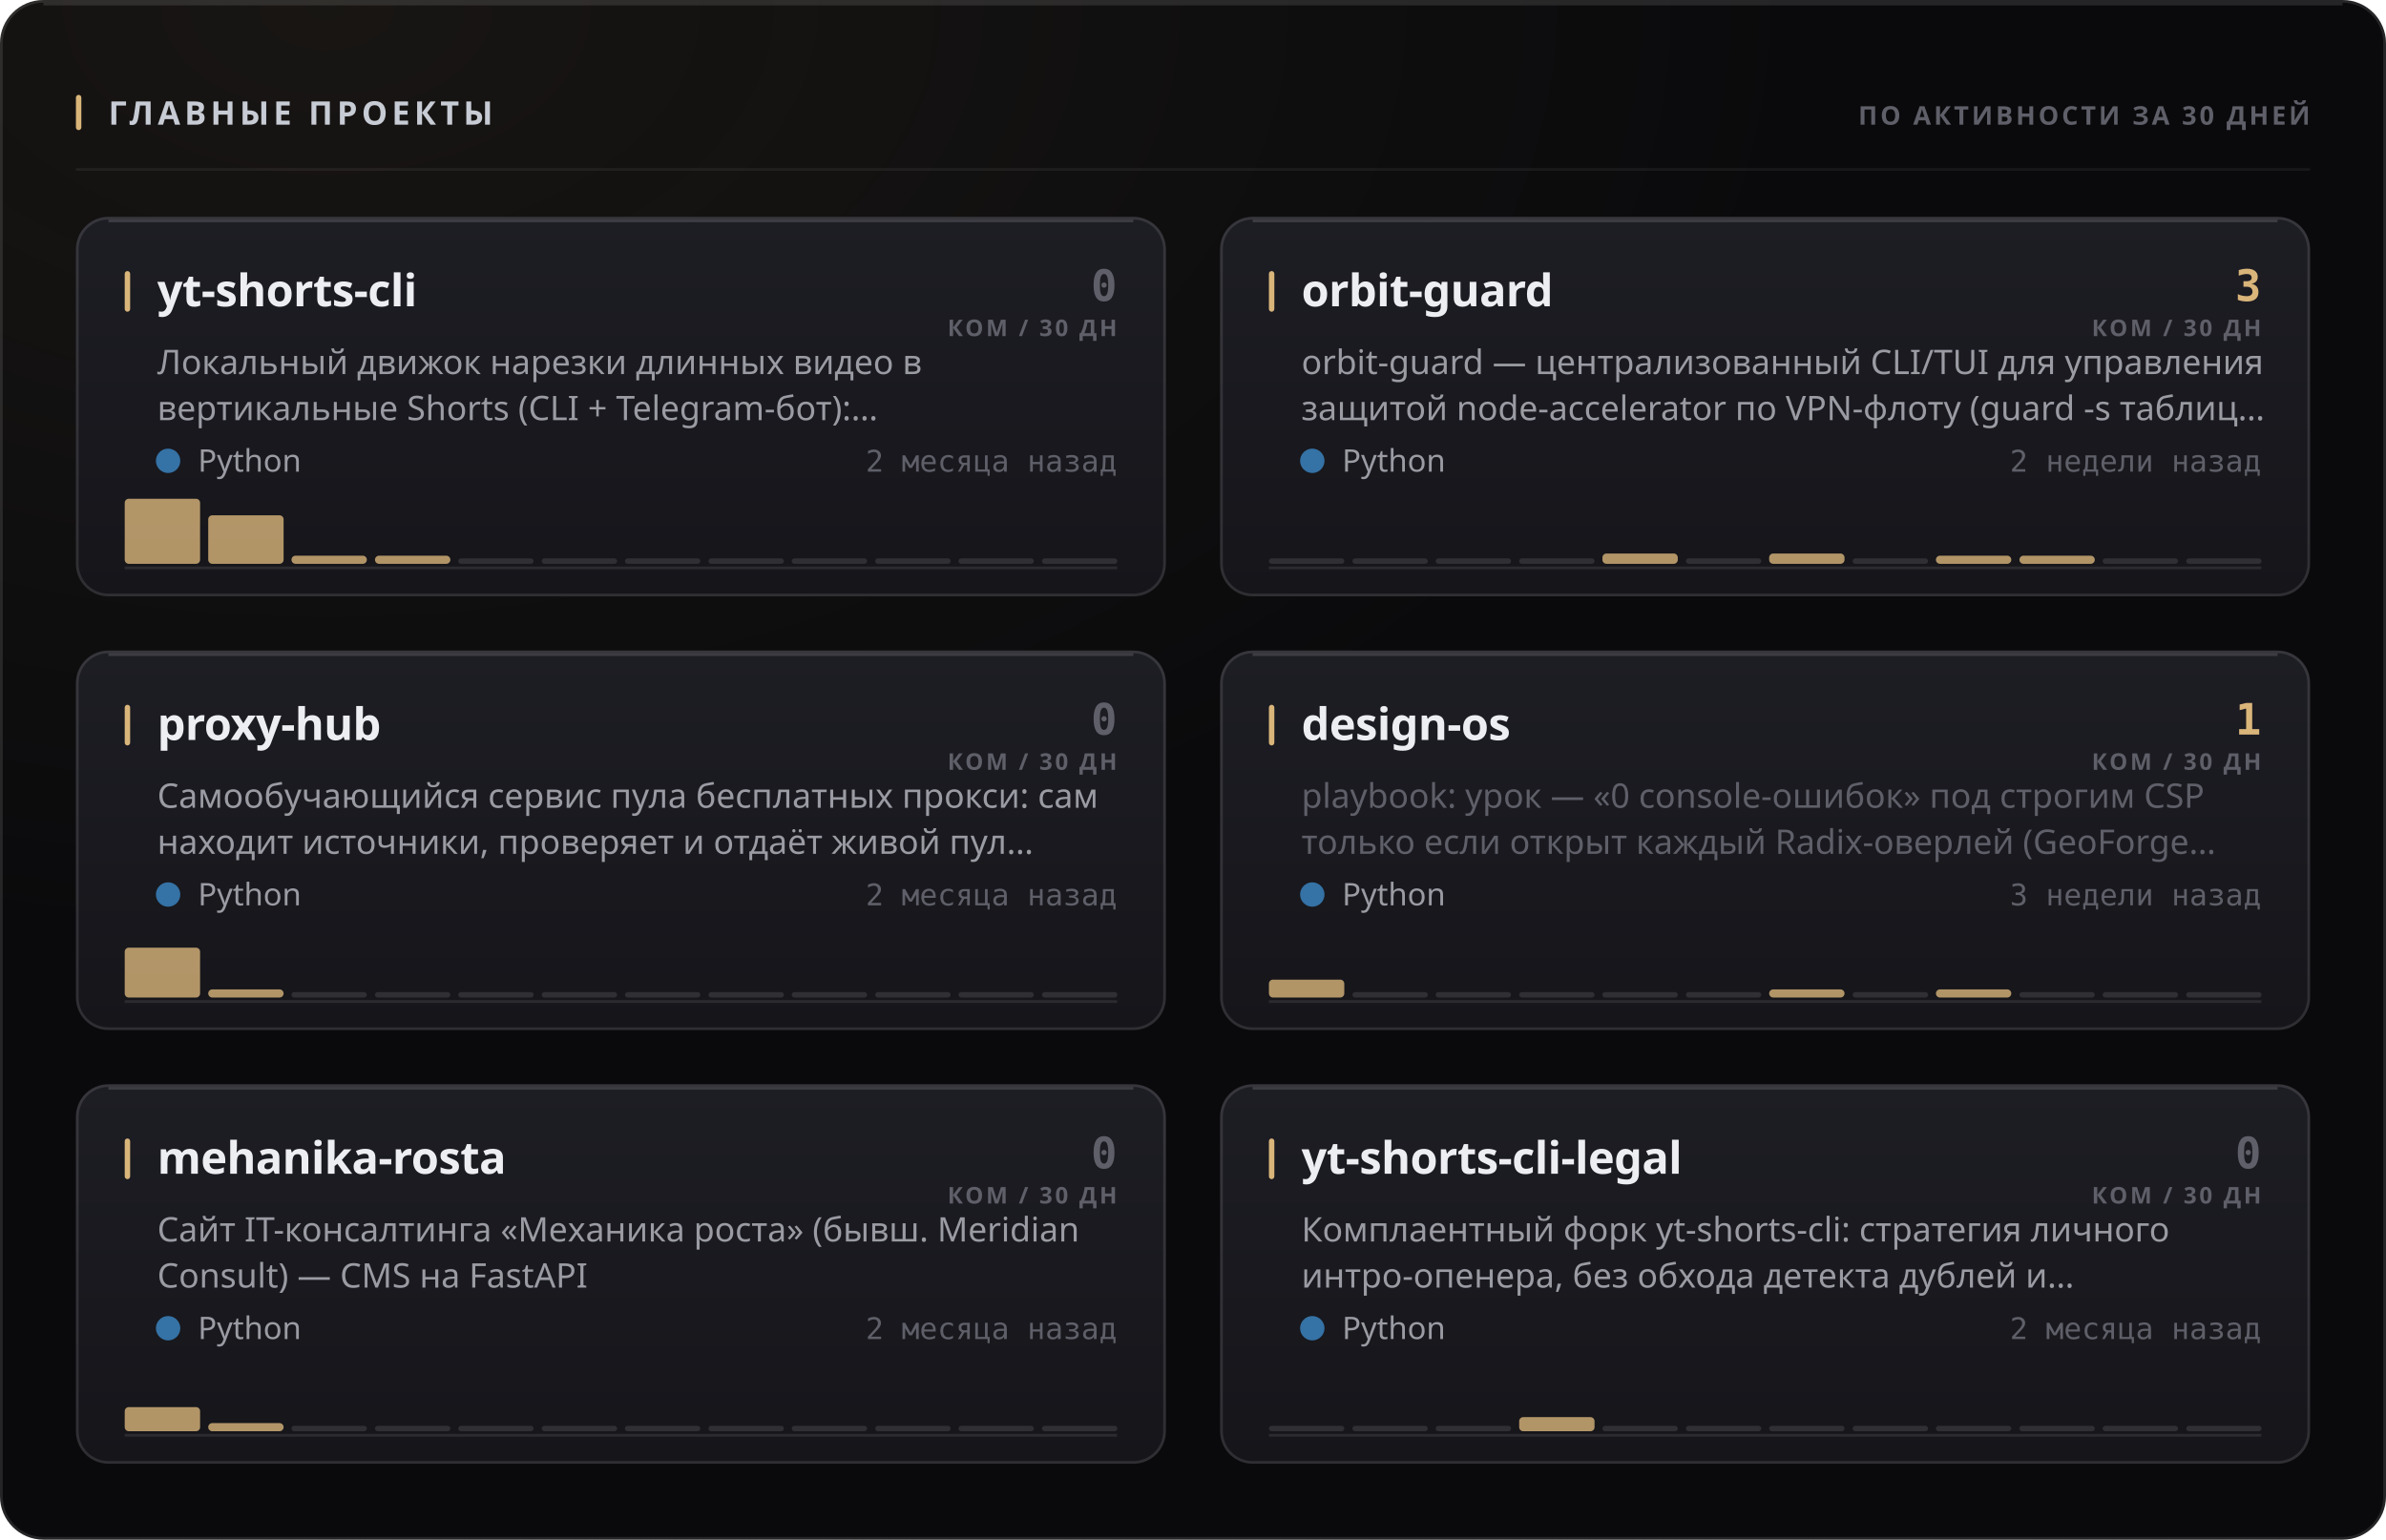
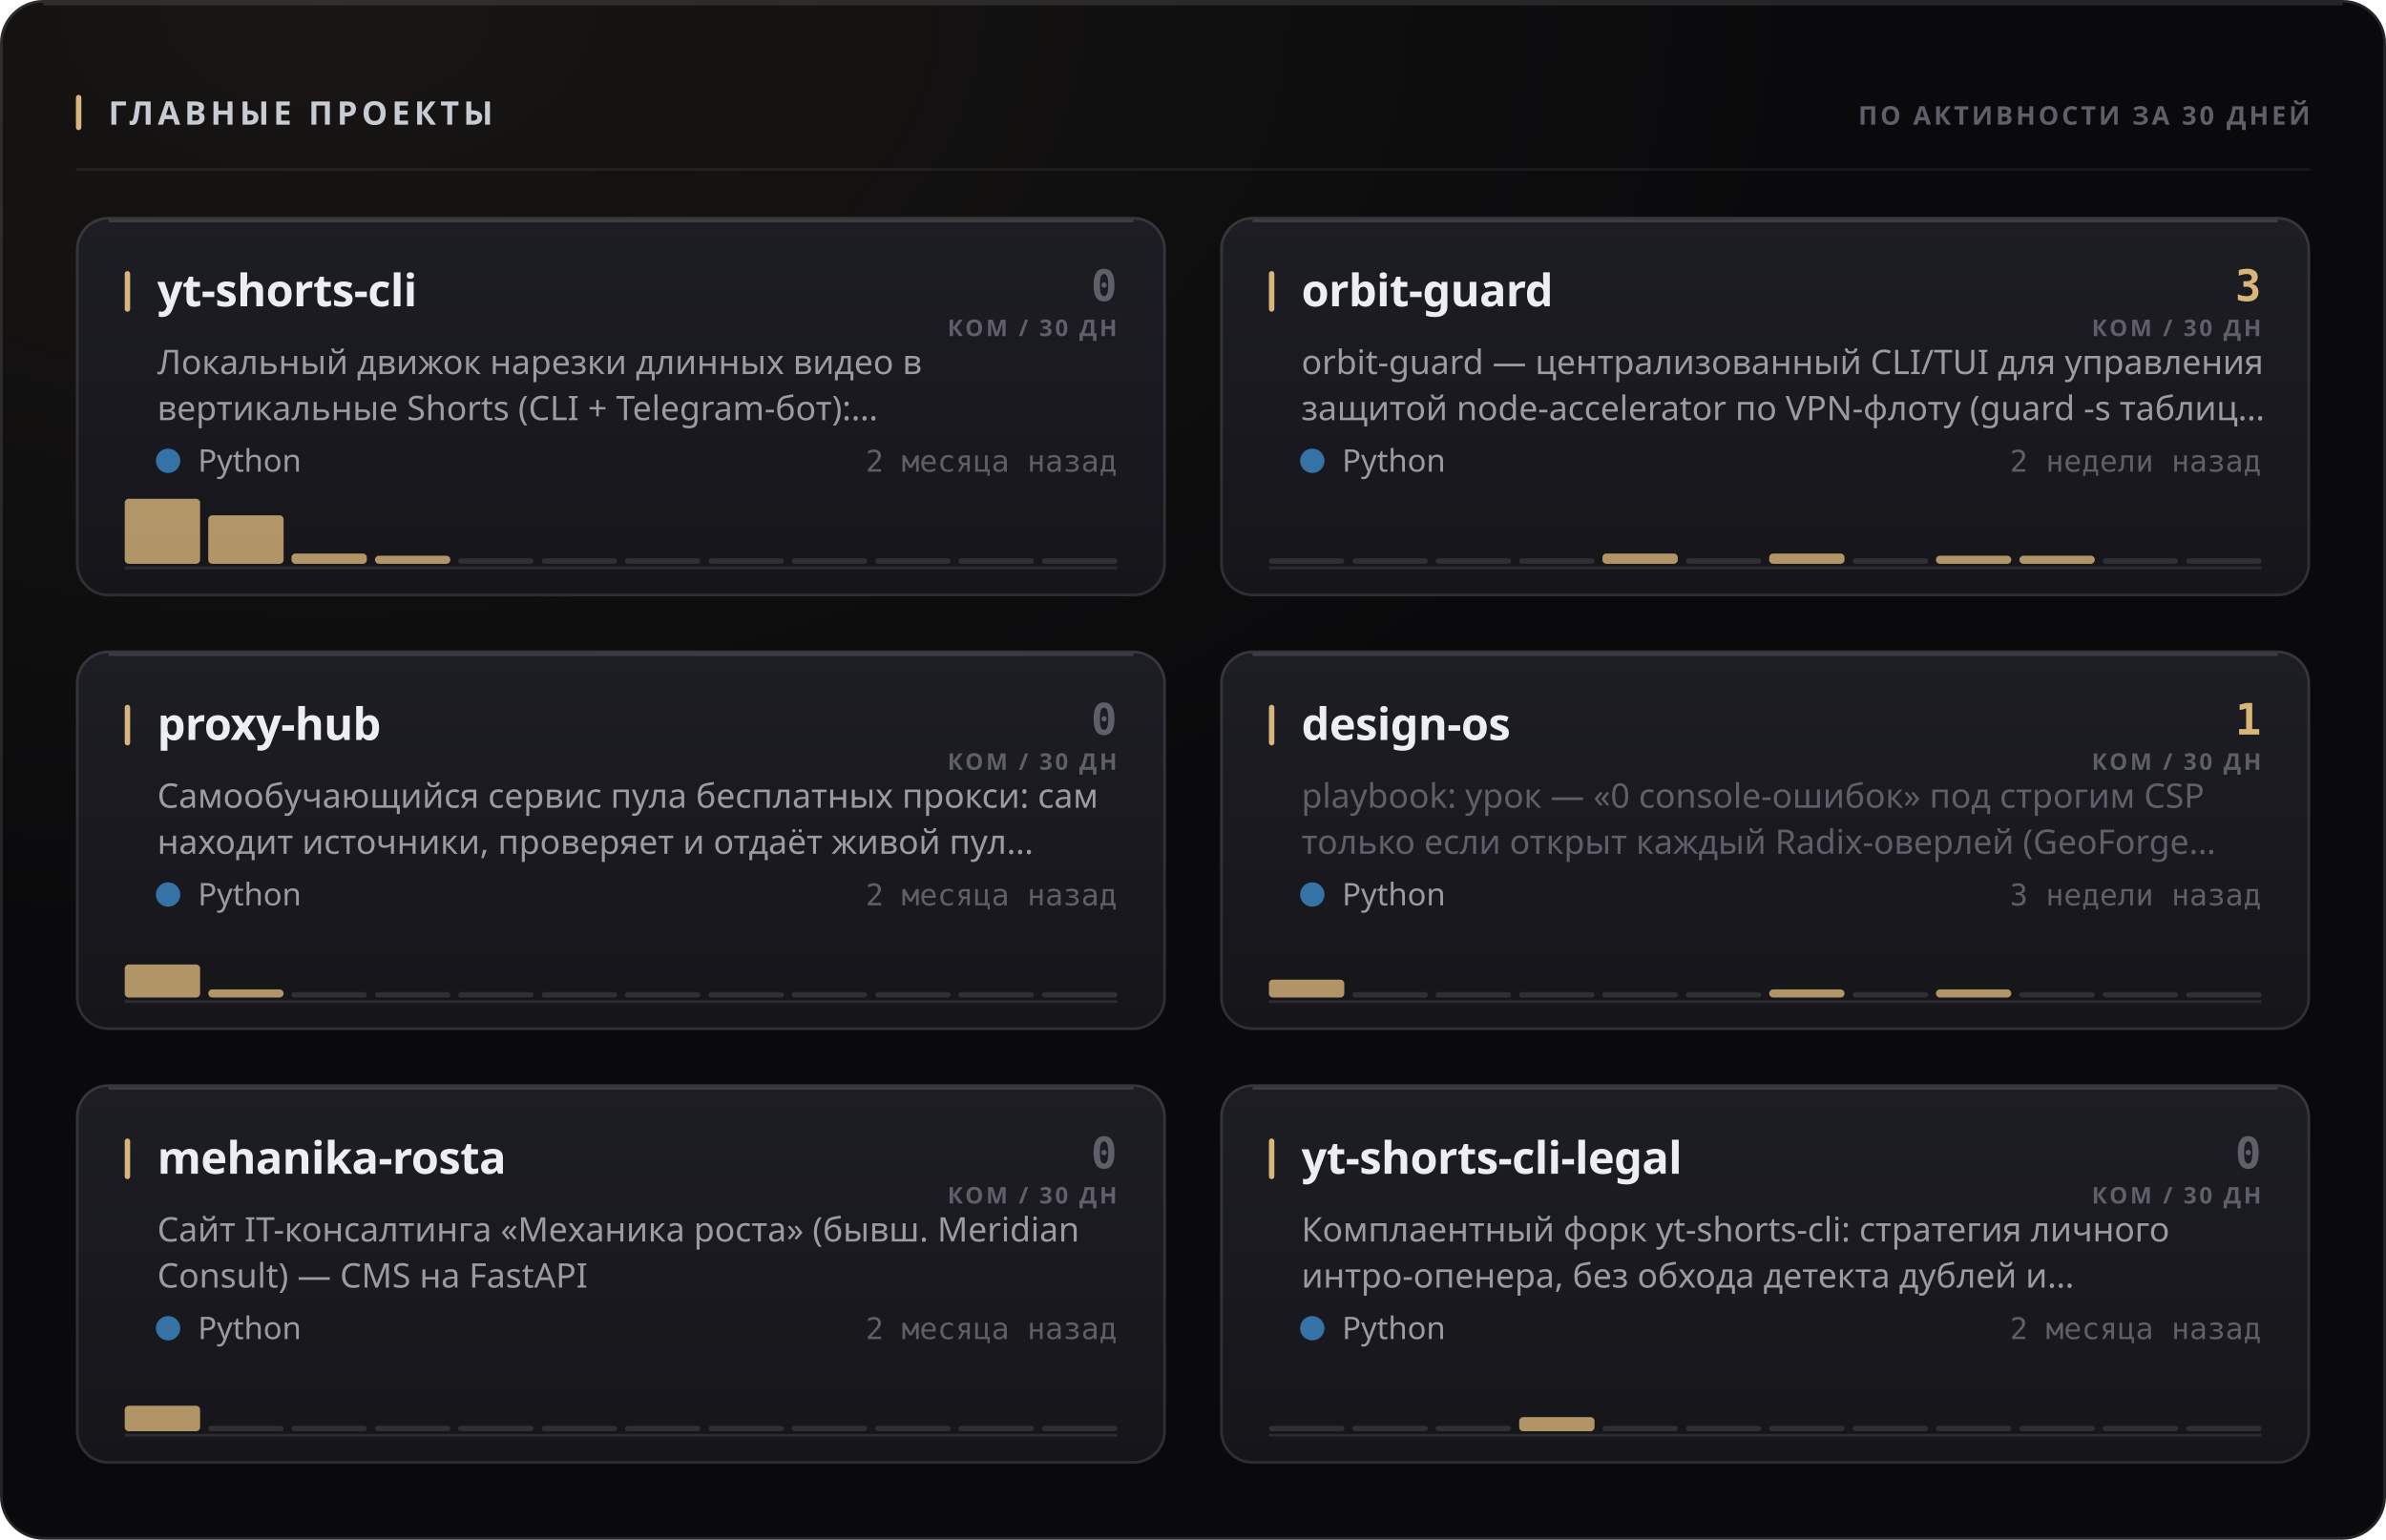
<svg xmlns="http://www.w3.org/2000/svg" width="880" height="568" viewBox="0 0 880 568" role="img">
  <style>
  text { font-family: -apple-system, BlinkMacSystemFont, 'Segoe UI', 'Noto Sans', Helvetica, Arial, sans-serif; }
  .mono { font-family: ui-monospace, 'SF Mono', 'Cascadia Mono', 'DejaVu Sans Mono', Menlo, Consolas, monospace; font-variant-numeric: tabular-nums; }
  .caps { letter-spacing: .1em; text-transform: uppercase; }

  @keyframes sheen  { from { transform: translateX(-120%); } to { transform: translateX(260%); } }
  @keyframes rise   { from { opacity: 0; transform: translateY(6px); } to { opacity: 1; transform: none; } }
  @keyframes slide  { from { opacity: 0; transform: translateX(-8px); } to { opacity: 1; transform: none; } }
  @keyframes grow   { from { transform: scaleY(0); } to { transform: scaleY(1); } }
  @keyframes widen  { from { transform: scaleX(0); } to { transform: scaleX(1); } }
  @keyframes draw   { from { stroke-dashoffset: 200; } to { stroke-dashoffset: 0; } }

  .sheen { animation: sheen 5.5s cubic-bezier(.45,0,.2,1) infinite; }
  .rise  { animation: rise .5s cubic-bezier(.16,1,.3,1) both; }
  .slide { animation: slide .42s cubic-bezier(.16,1,.3,1) both; }
  .bar   { transform-box: fill-box; transform-origin: 50% 100%;
           animation: grow .62s cubic-bezier(.16,1,.3,1) both; }
  .fill  { transform-box: fill-box; transform-origin: 0% 50%;
           animation: widen .8s cubic-bezier(.16,1,.3,1) both; }
  /* The hidden start state lives in the keyframes, never in the static rule.
     A renderer that ignores CSS animations then falls back to the FINISHED
     state — a drawn line, visible text — instead of an empty panel. */
  .spark { stroke-dasharray: 200;
           animation: draw 1.1s cubic-bezier(.16,1,.3,1) both; }

  @media (prefers-reduced-motion: reduce) {
    .sheen { animation: none; opacity: 0; }
    .rise, .slide, .bar, .fill, .spark { animation: none; opacity: 1; transform: none;
                                         stroke-dashoffset: 0; }
  }</style>
  <defs>
    <filter id="grain1" x="0" y="0" width="100%" height="100%">
      <feTurbulence type="fractalNoise" baseFrequency="0.82" numOctaves="3" stitchTiles="stitch" />
      <feColorMatrix type="saturate" values="0" />
    </filter>
    <radialGradient id="wash2" cx="14%" cy="0%" r="62%">
      <stop offset="0%" stop-color="#d9b57a" stop-opacity="0.07" />
      <stop offset="100%" stop-color="#d9b57a" stop-opacity="0" />
    </radialGradient>
    <linearGradient id="cardfill3" x1="0" y1="0" x2="0" y2="1">
      <stop offset="0%" stop-color="#1d1d24" />
      <stop offset="100%" stop-color="#15151a" />
    </linearGradient>
    <linearGradient id="cardfill4" x1="0" y1="0" x2="0" y2="1">
      <stop offset="0%" stop-color="#1d1d24" />
      <stop offset="100%" stop-color="#15151a" />
    </linearGradient>
    <linearGradient id="cardfill5" x1="0" y1="0" x2="0" y2="1">
      <stop offset="0%" stop-color="#1d1d24" />
      <stop offset="100%" stop-color="#15151a" />
    </linearGradient>
    <linearGradient id="cardfill6" x1="0" y1="0" x2="0" y2="1">
      <stop offset="0%" stop-color="#1d1d24" />
      <stop offset="100%" stop-color="#15151a" />
    </linearGradient>
    <linearGradient id="cardfill7" x1="0" y1="0" x2="0" y2="1">
      <stop offset="0%" stop-color="#1d1d24" />
      <stop offset="100%" stop-color="#15151a" />
    </linearGradient>
    <linearGradient id="cardfill8" x1="0" y1="0" x2="0" y2="1">
      <stop offset="0%" stop-color="#1d1d24" />
      <stop offset="100%" stop-color="#15151a" />
    </linearGradient>
  </defs>
  <rect width="880" height="568" rx="16" fill="#0a0a0c" />
  <rect width="880" height="568" rx="16" fill="url(#wash2)" />
  <rect width="880" height="568" rx="16" filter="url(#grain1)" opacity="0.05" style="mix-blend-mode:overlay" />
  <rect x=".5" y=".5" width="879" height="567" rx="15.5" fill="none" stroke="rgba(255,255,255,0.11)" />
  <path d="M16 1.5 H864" stroke="rgba(255,255,255,0.112)" stroke-width="1" fill="none" />
  <rect x="28" y="35" width="2" height="13" rx="1" fill="#d9b57a" />
  <text x="40" y="46" font-size="12" font-weight="700" fill="#c7cbd4" letter-spacing="0.13em">ГЛАВНЫЕ ПРОЕКТЫ</text>
  <text x="852" y="46" font-size="9.5" font-weight="600" fill="#5e5f68" text-anchor="end" letter-spacing="0.11em">ПО АКТИВНОСТИ ЗА 30 ДНЕЙ</text>
  <path d="M28 62.5 H852" stroke="rgba(255,255,255,0.06)" stroke-width="1" />
  <g class="rise" opacity="1" style="">
    <rect x="28" y="80" width="402" height="140" rx="12" fill="url(#cardfill3)" />
    <rect x="28.5" y="80.5" width="401" height="139" rx="11.5" fill="none" stroke="rgba(255,255,255,0.11)" />
    <path d="M40 81.5 H418" stroke="rgba(255,255,255,0.14)" stroke-width="1" fill="none" />
    <rect x="46" y="100" width="2" height="15" rx="1" fill="#d9b57a" />
    <text x="58" y="113" font-size="16.5" font-weight="700" fill="#edeef2" letter-spacing="-0.01em">yt-shorts-cli</text>
    <text x="412" y="111" font-size="16" font-weight="700" fill="#5e5f68" text-anchor="end" class="mono">0</text>
    <text x="412" y="124" font-size="8.5" font-weight="600" fill="#5e5f68" text-anchor="end" letter-spacing="0.11em">КОМ / 30 ДН</text>
    <text x="58" y="138" font-size="12.5" font-weight="400" fill="#9a9ba3">Локальный движок нарезки длинных видео в</text>
    <text x="58" y="155" font-size="12.5" font-weight="400" fill="#9a9ba3">вертикальные Shorts (CLI + Telegram-бот):…</text>
    <circle cx="62" cy="170" r="4.5" fill="#3572A5" />
    <text x="73" y="174" font-size="11.5" font-weight="400" fill="#9a9ba3">Python</text>
    <text x="412" y="174" font-size="11" font-weight="400" fill="#5e5f68" text-anchor="end" class="mono">2 месяца назад</text>
    <path d="M46 209.5 H412" stroke="rgba(255,255,255,0.096)" stroke-width="1" />
    <g class="bar" style="animation-delay:0.18s">
      <rect x="46.0" y="184.0" width="27.8" height="24.0" rx="1.5" fill="#d9b57a" opacity="0.8" />
      <rect x="76.8" y="190.1" width="27.8" height="17.9" rx="1.5" fill="#d9b57a" opacity="0.8" />
-       <rect x="107.5" y="205.0" width="27.8" height="3.0" rx="1.5" fill="#d9b57a" opacity="0.8" />
+       <rect x="107.5" y="204.2" width="27.8" height="3.8" rx="1.5" fill="#d9b57a" opacity="0.8" />
      <rect x="138.3" y="205.0" width="27.8" height="3.0" rx="1.5" fill="#d9b57a" opacity="0.8" />
      <rect x="169.0" y="206.0" width="27.8" height="2" rx="1" fill="rgba(255,255,255,0.11)" />
      <rect x="199.8" y="206.0" width="27.8" height="2" rx="1" fill="rgba(255,255,255,0.11)" />
      <rect x="230.5" y="206.0" width="27.8" height="2" rx="1" fill="rgba(255,255,255,0.11)" />
      <rect x="261.3" y="206.0" width="27.8" height="2" rx="1" fill="rgba(255,255,255,0.11)" />
      <rect x="292.0" y="206.0" width="27.8" height="2" rx="1" fill="rgba(255,255,255,0.11)" />
      <rect x="322.8" y="206.0" width="27.8" height="2" rx="1" fill="rgba(255,255,255,0.11)" />
      <rect x="353.5" y="206.0" width="27.8" height="2" rx="1" fill="rgba(255,255,255,0.11)" />
      <rect x="384.3" y="206.0" width="27.8" height="2" rx="1" fill="rgba(255,255,255,0.11)" />
    </g>
  </g>
  <g class="rise" opacity="1" style=" animation-delay:0.055s;">
    <rect x="450" y="80" width="402" height="140" rx="12" fill="url(#cardfill4)" />
    <rect x="450.5" y="80.5" width="401" height="139" rx="11.5" fill="none" stroke="rgba(255,255,255,0.11)" />
    <path d="M462 81.5 H840" stroke="rgba(255,255,255,0.14)" stroke-width="1" fill="none" />
    <rect x="468" y="100" width="2" height="15" rx="1" fill="#d9b57a" />
    <text x="480" y="113" font-size="16.5" font-weight="700" fill="#edeef2" letter-spacing="-0.01em">orbit-guard</text>
    <text x="834" y="111" font-size="16" font-weight="700" fill="#d9b57a" text-anchor="end" class="mono">3</text>
    <text x="834" y="124" font-size="8.5" font-weight="600" fill="#5e5f68" text-anchor="end" letter-spacing="0.11em">КОМ / 30 ДН</text>
    <text x="480" y="138" font-size="12.5" font-weight="400" fill="#9a9ba3">orbit-guard — централизованный CLI/TUI для управления</text>
    <text x="480" y="155" font-size="12.5" font-weight="400" fill="#9a9ba3">защитой node-accelerator по VPN-флоту (guard -s таблиц…</text>
    <circle cx="484" cy="170" r="4.5" fill="#3572A5" />
    <text x="495" y="174" font-size="11.5" font-weight="400" fill="#9a9ba3">Python</text>
    <text x="834" y="174" font-size="11" font-weight="400" fill="#5e5f68" text-anchor="end" class="mono">2 недели назад</text>
    <path d="M468 209.5 H834" stroke="rgba(255,255,255,0.096)" stroke-width="1" />
    <g class="bar" style="animation-delay:0.24s">
      <rect x="468.0" y="206.0" width="27.8" height="2" rx="1" fill="rgba(255,255,255,0.11)" />
      <rect x="498.8" y="206.0" width="27.8" height="2" rx="1" fill="rgba(255,255,255,0.11)" />
      <rect x="529.5" y="206.0" width="27.8" height="2" rx="1" fill="rgba(255,255,255,0.11)" />
      <rect x="560.3" y="206.0" width="27.8" height="2" rx="1" fill="rgba(255,255,255,0.11)" />
      <rect x="591.0" y="204.2" width="27.8" height="3.8" rx="1.5" fill="#d9b57a" opacity="0.8" />
      <rect x="621.8" y="206.0" width="27.8" height="2" rx="1" fill="rgba(255,255,255,0.11)" />
      <rect x="652.5" y="204.2" width="27.8" height="3.8" rx="1.5" fill="#d9b57a" opacity="0.8" />
      <rect x="683.3" y="206.0" width="27.8" height="2" rx="1" fill="rgba(255,255,255,0.11)" />
      <rect x="714.0" y="205.0" width="27.8" height="3.0" rx="1.5" fill="#d9b57a" opacity="0.8" />
      <rect x="744.8" y="205.0" width="27.8" height="3.0" rx="1.5" fill="#d9b57a" opacity="0.8" />
      <rect x="775.5" y="206.0" width="27.8" height="2" rx="1" fill="rgba(255,255,255,0.11)" />
      <rect x="806.3" y="206.0" width="27.8" height="2" rx="1" fill="rgba(255,255,255,0.11)" />
    </g>
  </g>
  <g class="rise" opacity="1" style=" animation-delay:0.110s;">
    <rect x="28" y="240" width="402" height="140" rx="12" fill="url(#cardfill5)" />
    <rect x="28.5" y="240.5" width="401" height="139" rx="11.5" fill="none" stroke="rgba(255,255,255,0.11)" />
    <path d="M40 241.5 H418" stroke="rgba(255,255,255,0.14)" stroke-width="1" fill="none" />
    <rect x="46" y="260" width="2" height="15" rx="1" fill="#d9b57a" />
    <text x="58" y="273" font-size="16.5" font-weight="700" fill="#edeef2" letter-spacing="-0.01em">proxy-hub</text>
    <text x="412" y="271" font-size="16" font-weight="700" fill="#5e5f68" text-anchor="end" class="mono">0</text>
    <text x="412" y="284" font-size="8.5" font-weight="600" fill="#5e5f68" text-anchor="end" letter-spacing="0.11em">КОМ / 30 ДН</text>
    <text x="58" y="298" font-size="12.5" font-weight="400" fill="#9a9ba3">Самообучающийся сервис пула бесплатных прокси: сам</text>
    <text x="58" y="315" font-size="12.5" font-weight="400" fill="#9a9ba3">находит источники, проверяет и отдаёт живой пул…</text>
    <circle cx="62" cy="330" r="4.5" fill="#3572A5" />
    <text x="73" y="334" font-size="11.5" font-weight="400" fill="#9a9ba3">Python</text>
    <text x="412" y="334" font-size="11" font-weight="400" fill="#5e5f68" text-anchor="end" class="mono">2 месяца назад</text>
    <path d="M46 369.5 H412" stroke="rgba(255,255,255,0.096)" stroke-width="1" />
    <g class="bar" style="animation-delay:0.3s">
-       <rect x="46.0" y="349.6" width="27.8" height="18.4" rx="1.5" fill="#d9b57a" opacity="0.8" />
+       <rect x="46.0" y="355.8" width="27.8" height="12.2" rx="1.5" fill="#d9b57a" opacity="0.8" />
      <rect x="76.8" y="365.0" width="27.8" height="3.0" rx="1.5" fill="#d9b57a" opacity="0.8" />
      <rect x="107.5" y="366.0" width="27.8" height="2" rx="1" fill="rgba(255,255,255,0.11)" />
      <rect x="138.3" y="366.0" width="27.8" height="2" rx="1" fill="rgba(255,255,255,0.11)" />
      <rect x="169.0" y="366.0" width="27.8" height="2" rx="1" fill="rgba(255,255,255,0.11)" />
      <rect x="199.8" y="366.0" width="27.8" height="2" rx="1" fill="rgba(255,255,255,0.11)" />
      <rect x="230.5" y="366.0" width="27.8" height="2" rx="1" fill="rgba(255,255,255,0.11)" />
      <rect x="261.3" y="366.0" width="27.8" height="2" rx="1" fill="rgba(255,255,255,0.11)" />
      <rect x="292.0" y="366.0" width="27.8" height="2" rx="1" fill="rgba(255,255,255,0.11)" />
      <rect x="322.8" y="366.0" width="27.8" height="2" rx="1" fill="rgba(255,255,255,0.11)" />
      <rect x="353.5" y="366.0" width="27.8" height="2" rx="1" fill="rgba(255,255,255,0.11)" />
      <rect x="384.3" y="366.0" width="27.8" height="2" rx="1" fill="rgba(255,255,255,0.11)" />
    </g>
  </g>
  <g class="rise" opacity="1" style=" animation-delay:0.165s;">
    <rect x="450" y="240" width="402" height="140" rx="12" fill="url(#cardfill6)" />
    <rect x="450.5" y="240.5" width="401" height="139" rx="11.5" fill="none" stroke="rgba(255,255,255,0.11)" />
    <path d="M462 241.5 H840" stroke="rgba(255,255,255,0.14)" stroke-width="1" fill="none" />
    <rect x="468" y="260" width="2" height="15" rx="1" fill="#d9b57a" />
    <text x="480" y="273" font-size="16.5" font-weight="700" fill="#edeef2" letter-spacing="-0.01em">design-os</text>
    <text x="834" y="271" font-size="16" font-weight="700" fill="#d9b57a" text-anchor="end" class="mono">1</text>
    <text x="834" y="284" font-size="8.5" font-weight="600" fill="#5e5f68" text-anchor="end" letter-spacing="0.11em">КОМ / 30 ДН</text>
    <text x="480" y="298" font-size="12.5" font-weight="400" fill="#5e5f68">playbook: урок — «0 console-ошибок» под строгим CSP</text>
    <text x="480" y="315" font-size="12.5" font-weight="400" fill="#5e5f68">только если открыт каждый Radix-оверлей (GeoForge…</text>
    <circle cx="484" cy="330" r="4.5" fill="#3572A5" />
    <text x="495" y="334" font-size="11.5" font-weight="400" fill="#9a9ba3">Python</text>
    <text x="834" y="334" font-size="11" font-weight="400" fill="#5e5f68" text-anchor="end" class="mono">3 недели назад</text>
    <path d="M468 369.5 H834" stroke="rgba(255,255,255,0.096)" stroke-width="1" />
    <g class="bar" style="animation-delay:0.36s">
      <rect x="468.0" y="361.4" width="27.8" height="6.6" rx="1.5" fill="#d9b57a" opacity="0.8" />
      <rect x="498.8" y="366.0" width="27.8" height="2" rx="1" fill="rgba(255,255,255,0.11)" />
      <rect x="529.5" y="366.0" width="27.8" height="2" rx="1" fill="rgba(255,255,255,0.11)" />
      <rect x="560.3" y="366.0" width="27.8" height="2" rx="1" fill="rgba(255,255,255,0.11)" />
      <rect x="591.0" y="366.0" width="27.8" height="2" rx="1" fill="rgba(255,255,255,0.11)" />
      <rect x="621.8" y="366.0" width="27.8" height="2" rx="1" fill="rgba(255,255,255,0.11)" />
      <rect x="652.5" y="365.0" width="27.8" height="3.0" rx="1.5" fill="#d9b57a" opacity="0.8" />
      <rect x="683.3" y="366.0" width="27.8" height="2" rx="1" fill="rgba(255,255,255,0.11)" />
      <rect x="714.0" y="365.0" width="27.8" height="3.0" rx="1.5" fill="#d9b57a" opacity="0.8" />
      <rect x="744.8" y="366.0" width="27.8" height="2" rx="1" fill="rgba(255,255,255,0.11)" />
      <rect x="775.5" y="366.0" width="27.8" height="2" rx="1" fill="rgba(255,255,255,0.11)" />
      <rect x="806.3" y="366.0" width="27.8" height="2" rx="1" fill="rgba(255,255,255,0.11)" />
    </g>
  </g>
  <g class="rise" opacity="1" style=" animation-delay:0.220s;">
    <rect x="28" y="400" width="402" height="140" rx="12" fill="url(#cardfill7)" />
    <rect x="28.5" y="400.5" width="401" height="139" rx="11.5" fill="none" stroke="rgba(255,255,255,0.11)" />
    <path d="M40 401.5 H418" stroke="rgba(255,255,255,0.14)" stroke-width="1" fill="none" />
    <rect x="46" y="420" width="2" height="15" rx="1" fill="#d9b57a" />
    <text x="58" y="433" font-size="16.5" font-weight="700" fill="#edeef2" letter-spacing="-0.01em">mehanika-rosta</text>
    <text x="412" y="431" font-size="16" font-weight="700" fill="#5e5f68" text-anchor="end" class="mono">0</text>
    <text x="412" y="444" font-size="8.5" font-weight="600" fill="#5e5f68" text-anchor="end" letter-spacing="0.11em">КОМ / 30 ДН</text>
    <text x="58" y="458" font-size="12.5" font-weight="400" fill="#9a9ba3">Сайт IT-консалтинга «Механика роста» (бывш. Meridian</text>
    <text x="58" y="475" font-size="12.5" font-weight="400" fill="#9a9ba3">Consult) — CMS на FastAPI</text>
    <circle cx="62" cy="490" r="4.5" fill="#3572A5" />
    <text x="73" y="494" font-size="11.5" font-weight="400" fill="#9a9ba3">Python</text>
    <text x="412" y="494" font-size="11" font-weight="400" fill="#5e5f68" text-anchor="end" class="mono">2 месяца назад</text>
    <path d="M46 529.5 H412" stroke="rgba(255,255,255,0.096)" stroke-width="1" />
    <g class="bar" style="animation-delay:0.42s">
-       <rect x="46.0" y="519.1" width="27.8" height="8.9" rx="1.5" fill="#d9b57a" opacity="0.8" />
-       <rect x="76.8" y="525.0" width="27.8" height="3.0" rx="1.5" fill="#d9b57a" opacity="0.8" />
+       <rect x="46.0" y="518.6" width="27.8" height="9.4" rx="1.5" fill="#d9b57a" opacity="0.8" />
+       <rect x="76.8" y="526.0" width="27.8" height="2" rx="1" fill="rgba(255,255,255,0.11)" />
      <rect x="107.5" y="526.0" width="27.8" height="2" rx="1" fill="rgba(255,255,255,0.11)" />
      <rect x="138.3" y="526.0" width="27.8" height="2" rx="1" fill="rgba(255,255,255,0.11)" />
      <rect x="169.0" y="526.0" width="27.8" height="2" rx="1" fill="rgba(255,255,255,0.11)" />
      <rect x="199.8" y="526.0" width="27.8" height="2" rx="1" fill="rgba(255,255,255,0.11)" />
      <rect x="230.5" y="526.0" width="27.8" height="2" rx="1" fill="rgba(255,255,255,0.11)" />
      <rect x="261.3" y="526.0" width="27.8" height="2" rx="1" fill="rgba(255,255,255,0.11)" />
      <rect x="292.0" y="526.0" width="27.8" height="2" rx="1" fill="rgba(255,255,255,0.11)" />
      <rect x="322.8" y="526.0" width="27.8" height="2" rx="1" fill="rgba(255,255,255,0.11)" />
      <rect x="353.5" y="526.0" width="27.8" height="2" rx="1" fill="rgba(255,255,255,0.11)" />
      <rect x="384.3" y="526.0" width="27.8" height="2" rx="1" fill="rgba(255,255,255,0.11)" />
    </g>
  </g>
  <g class="rise" opacity="1" style=" animation-delay:0.275s;">
    <rect x="450" y="400" width="402" height="140" rx="12" fill="url(#cardfill8)" />
    <rect x="450.5" y="400.5" width="401" height="139" rx="11.5" fill="none" stroke="rgba(255,255,255,0.11)" />
    <path d="M462 401.5 H840" stroke="rgba(255,255,255,0.14)" stroke-width="1" fill="none" />
    <rect x="468" y="420" width="2" height="15" rx="1" fill="#d9b57a" />
    <text x="480" y="433" font-size="16.5" font-weight="700" fill="#edeef2" letter-spacing="-0.01em">yt-shorts-cli-legal</text>
    <text x="834" y="431" font-size="16" font-weight="700" fill="#5e5f68" text-anchor="end" class="mono">0</text>
    <text x="834" y="444" font-size="8.5" font-weight="600" fill="#5e5f68" text-anchor="end" letter-spacing="0.11em">КОМ / 30 ДН</text>
    <text x="480" y="458" font-size="12.5" font-weight="400" fill="#9a9ba3">Комплаентный форк yt-shorts-cli: стратегия личного</text>
    <text x="480" y="475" font-size="12.5" font-weight="400" fill="#9a9ba3">интро-опенера, без обхода детекта дублей и…</text>
    <circle cx="484" cy="490" r="4.5" fill="#3572A5" />
    <text x="495" y="494" font-size="11.5" font-weight="400" fill="#9a9ba3">Python</text>
    <text x="834" y="494" font-size="11" font-weight="400" fill="#5e5f68" text-anchor="end" class="mono">2 месяца назад</text>
    <path d="M468 529.5 H834" stroke="rgba(255,255,255,0.096)" stroke-width="1" />
    <g class="bar" style="animation-delay:0.48s">
      <rect x="468.0" y="526.0" width="27.8" height="2" rx="1" fill="rgba(255,255,255,0.11)" />
      <rect x="498.8" y="526.0" width="27.8" height="2" rx="1" fill="rgba(255,255,255,0.11)" />
      <rect x="529.5" y="526.0" width="27.8" height="2" rx="1" fill="rgba(255,255,255,0.11)" />
      <rect x="560.3" y="522.8" width="27.8" height="5.2" rx="1.5" fill="#d9b57a" opacity="0.8" />
      <rect x="591.0" y="526.0" width="27.8" height="2" rx="1" fill="rgba(255,255,255,0.11)" />
      <rect x="621.8" y="526.0" width="27.8" height="2" rx="1" fill="rgba(255,255,255,0.11)" />
      <rect x="652.5" y="526.0" width="27.8" height="2" rx="1" fill="rgba(255,255,255,0.11)" />
      <rect x="683.3" y="526.0" width="27.8" height="2" rx="1" fill="rgba(255,255,255,0.11)" />
      <rect x="714.0" y="526.0" width="27.8" height="2" rx="1" fill="rgba(255,255,255,0.11)" />
      <rect x="744.8" y="526.0" width="27.8" height="2" rx="1" fill="rgba(255,255,255,0.11)" />
      <rect x="775.5" y="526.0" width="27.8" height="2" rx="1" fill="rgba(255,255,255,0.11)" />
      <rect x="806.3" y="526.0" width="27.8" height="2" rx="1" fill="rgba(255,255,255,0.11)" />
    </g>
  </g>
</svg>
